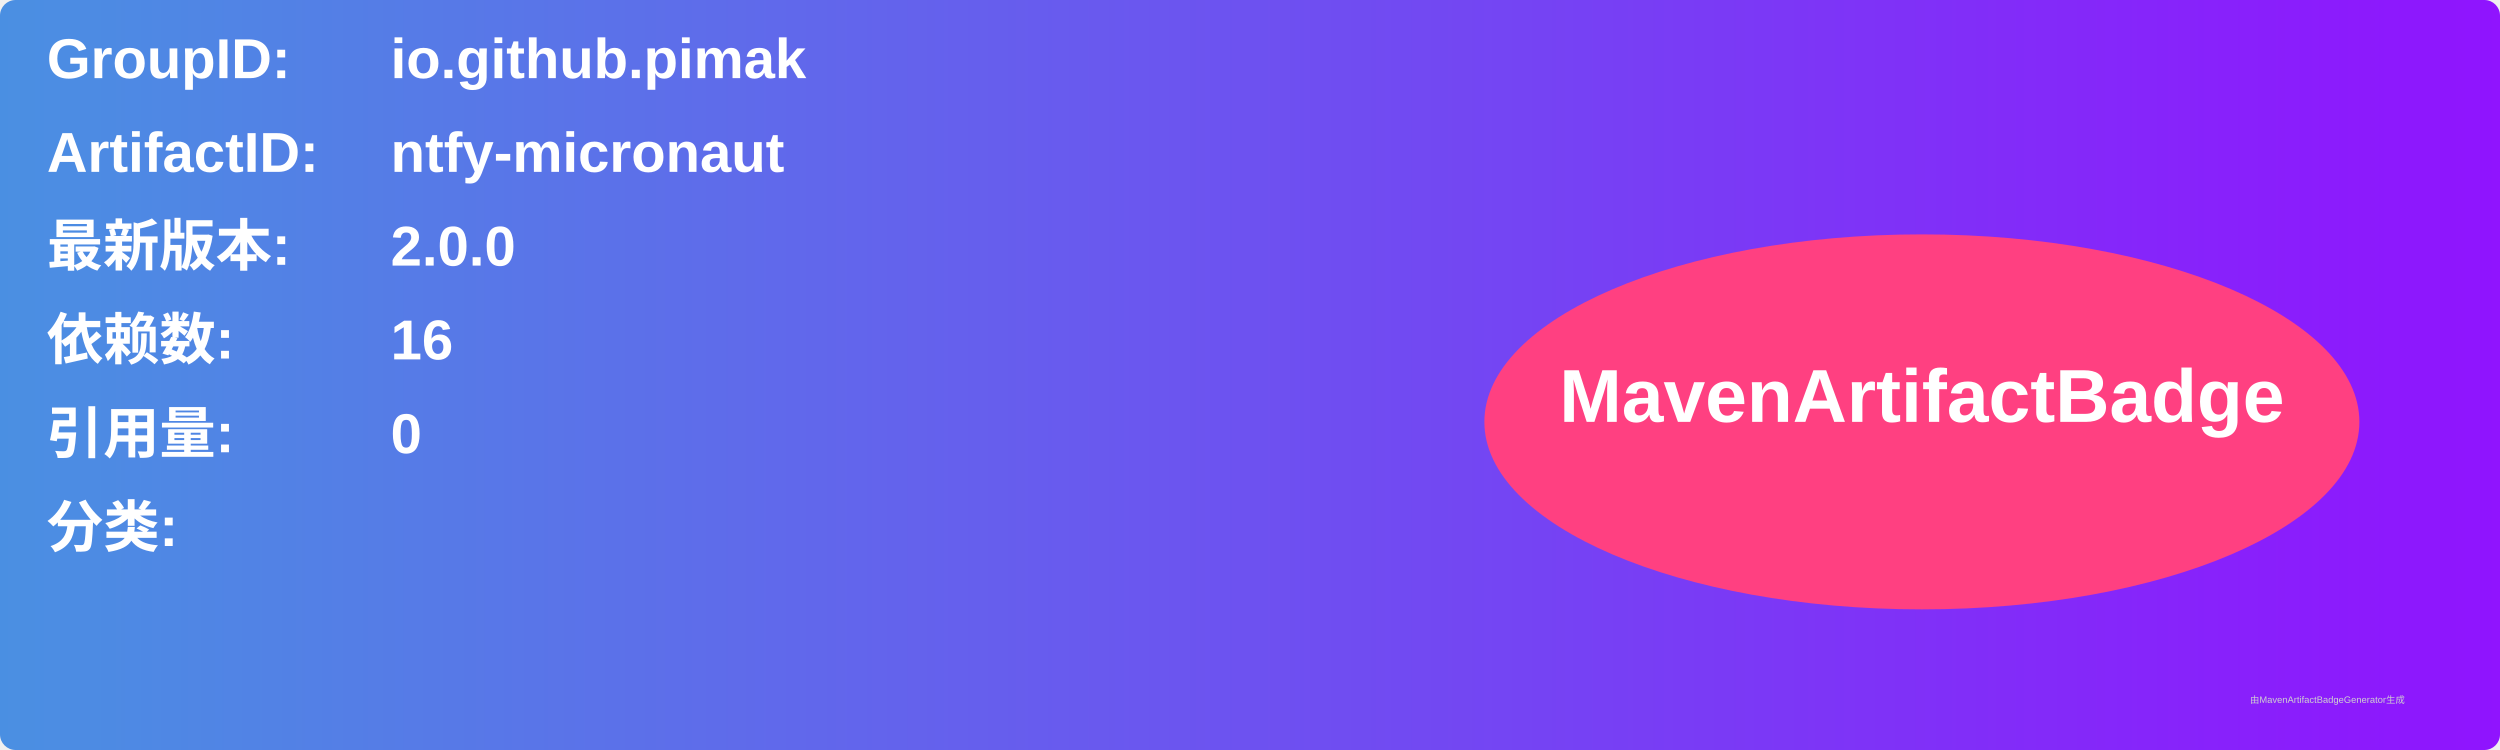
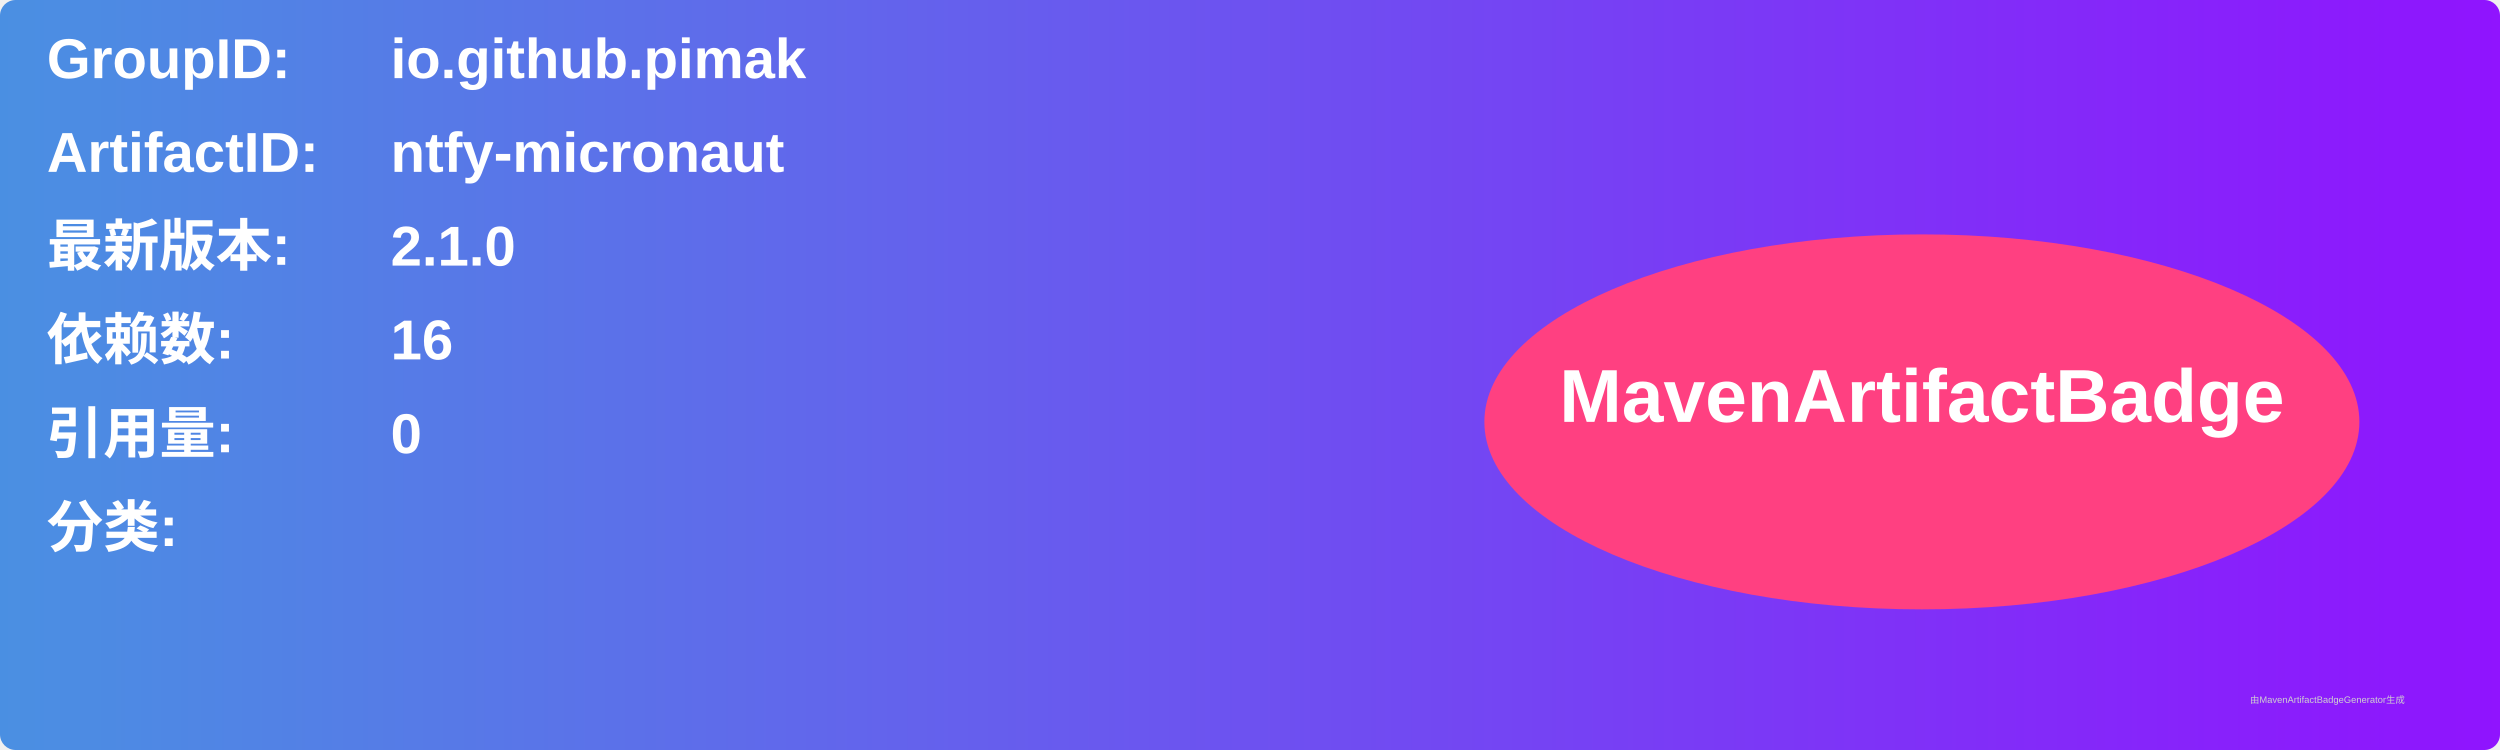
<svg xmlns="http://www.w3.org/2000/svg" width="800" height="240" viewBox="0 0 800 240">
  <linearGradient id="grad" x1="0%" y1="0%" x2="100%" y2="0%">
    <stop offset="0%" stop-color="#4a90e2" />
    <stop offset="100%" stop-color="#9013fe" />
  </linearGradient>
  <rect width="100%" height="100%" rx="5" ry="5" fill="url(#grad)" />
  <g transform="translate(15, 15)">
    <text x="0" y="10" font-family="Arial" font-size="18" fill="white" font-weight="bold" width="260">GroupID:</text>
    <text x="110" y="10" font-family="Arial" font-size="18" fill="white" font-weight="bold" width="460">io.github.pimak</text>
    <text x="0" y="40" font-family="Arial" font-size="18" fill="white" font-weight="bold" width="260">ArtifactID:</text>
    <text x="110" y="40" font-family="Arial" font-size="18" fill="white" font-weight="bold" width="460">ntfy-micronaut</text>
    <text x="0" y="70" font-family="Arial" font-size="18" fill="white" font-weight="bold">最新版本:</text>
    <text x="110" y="70" font-family="Arial" font-size="18" fill="white" font-weight="bold">
-       <tspan font-weight="bold">2.0.0</tspan>
+       <tspan font-weight="bold">2.1.0</tspan>
    </text>
    <text x="0" y="100" font-family="Arial" font-size="18" fill="white" font-weight="bold">依赖数: </text>
    <text x="110" y="100" font-family="Arial" font-size="18" fill="white">
      <tspan font-weight="bold">16</tspan>
    </text>
    <text x="0" y="130" font-family="Arial" font-size="18" fill="white" font-weight="bold">引用量: </text>
    <text x="110" y="130" font-family="Arial" font-size="18" fill="white">
      <tspan font-weight="bold">0</tspan>
    </text>
    <text x="0" y="160" font-family="Arial" font-size="18" fill="white" font-weight="bold">分类:</text>
    <text x="10" y="190" font-family="Arial" font-size="10" fill="white">
      <tspan font-weight="bold" />
    </text>
    <ellipse cx="600" cy="120" rx="140" ry="60" fill="#ff4081" />
    <text x="600" y="120" text-anchor="middle" font-family="Arial" font-size="24" fill="white" font-weight="bold">MavenArtifactBadge</text>
  </g>
  <text x="720" y="225" font-family="Arial" font-size="3" fill="#d0d0d0">由MavenArtifactBadgeGenerator生成</text>
</svg>
